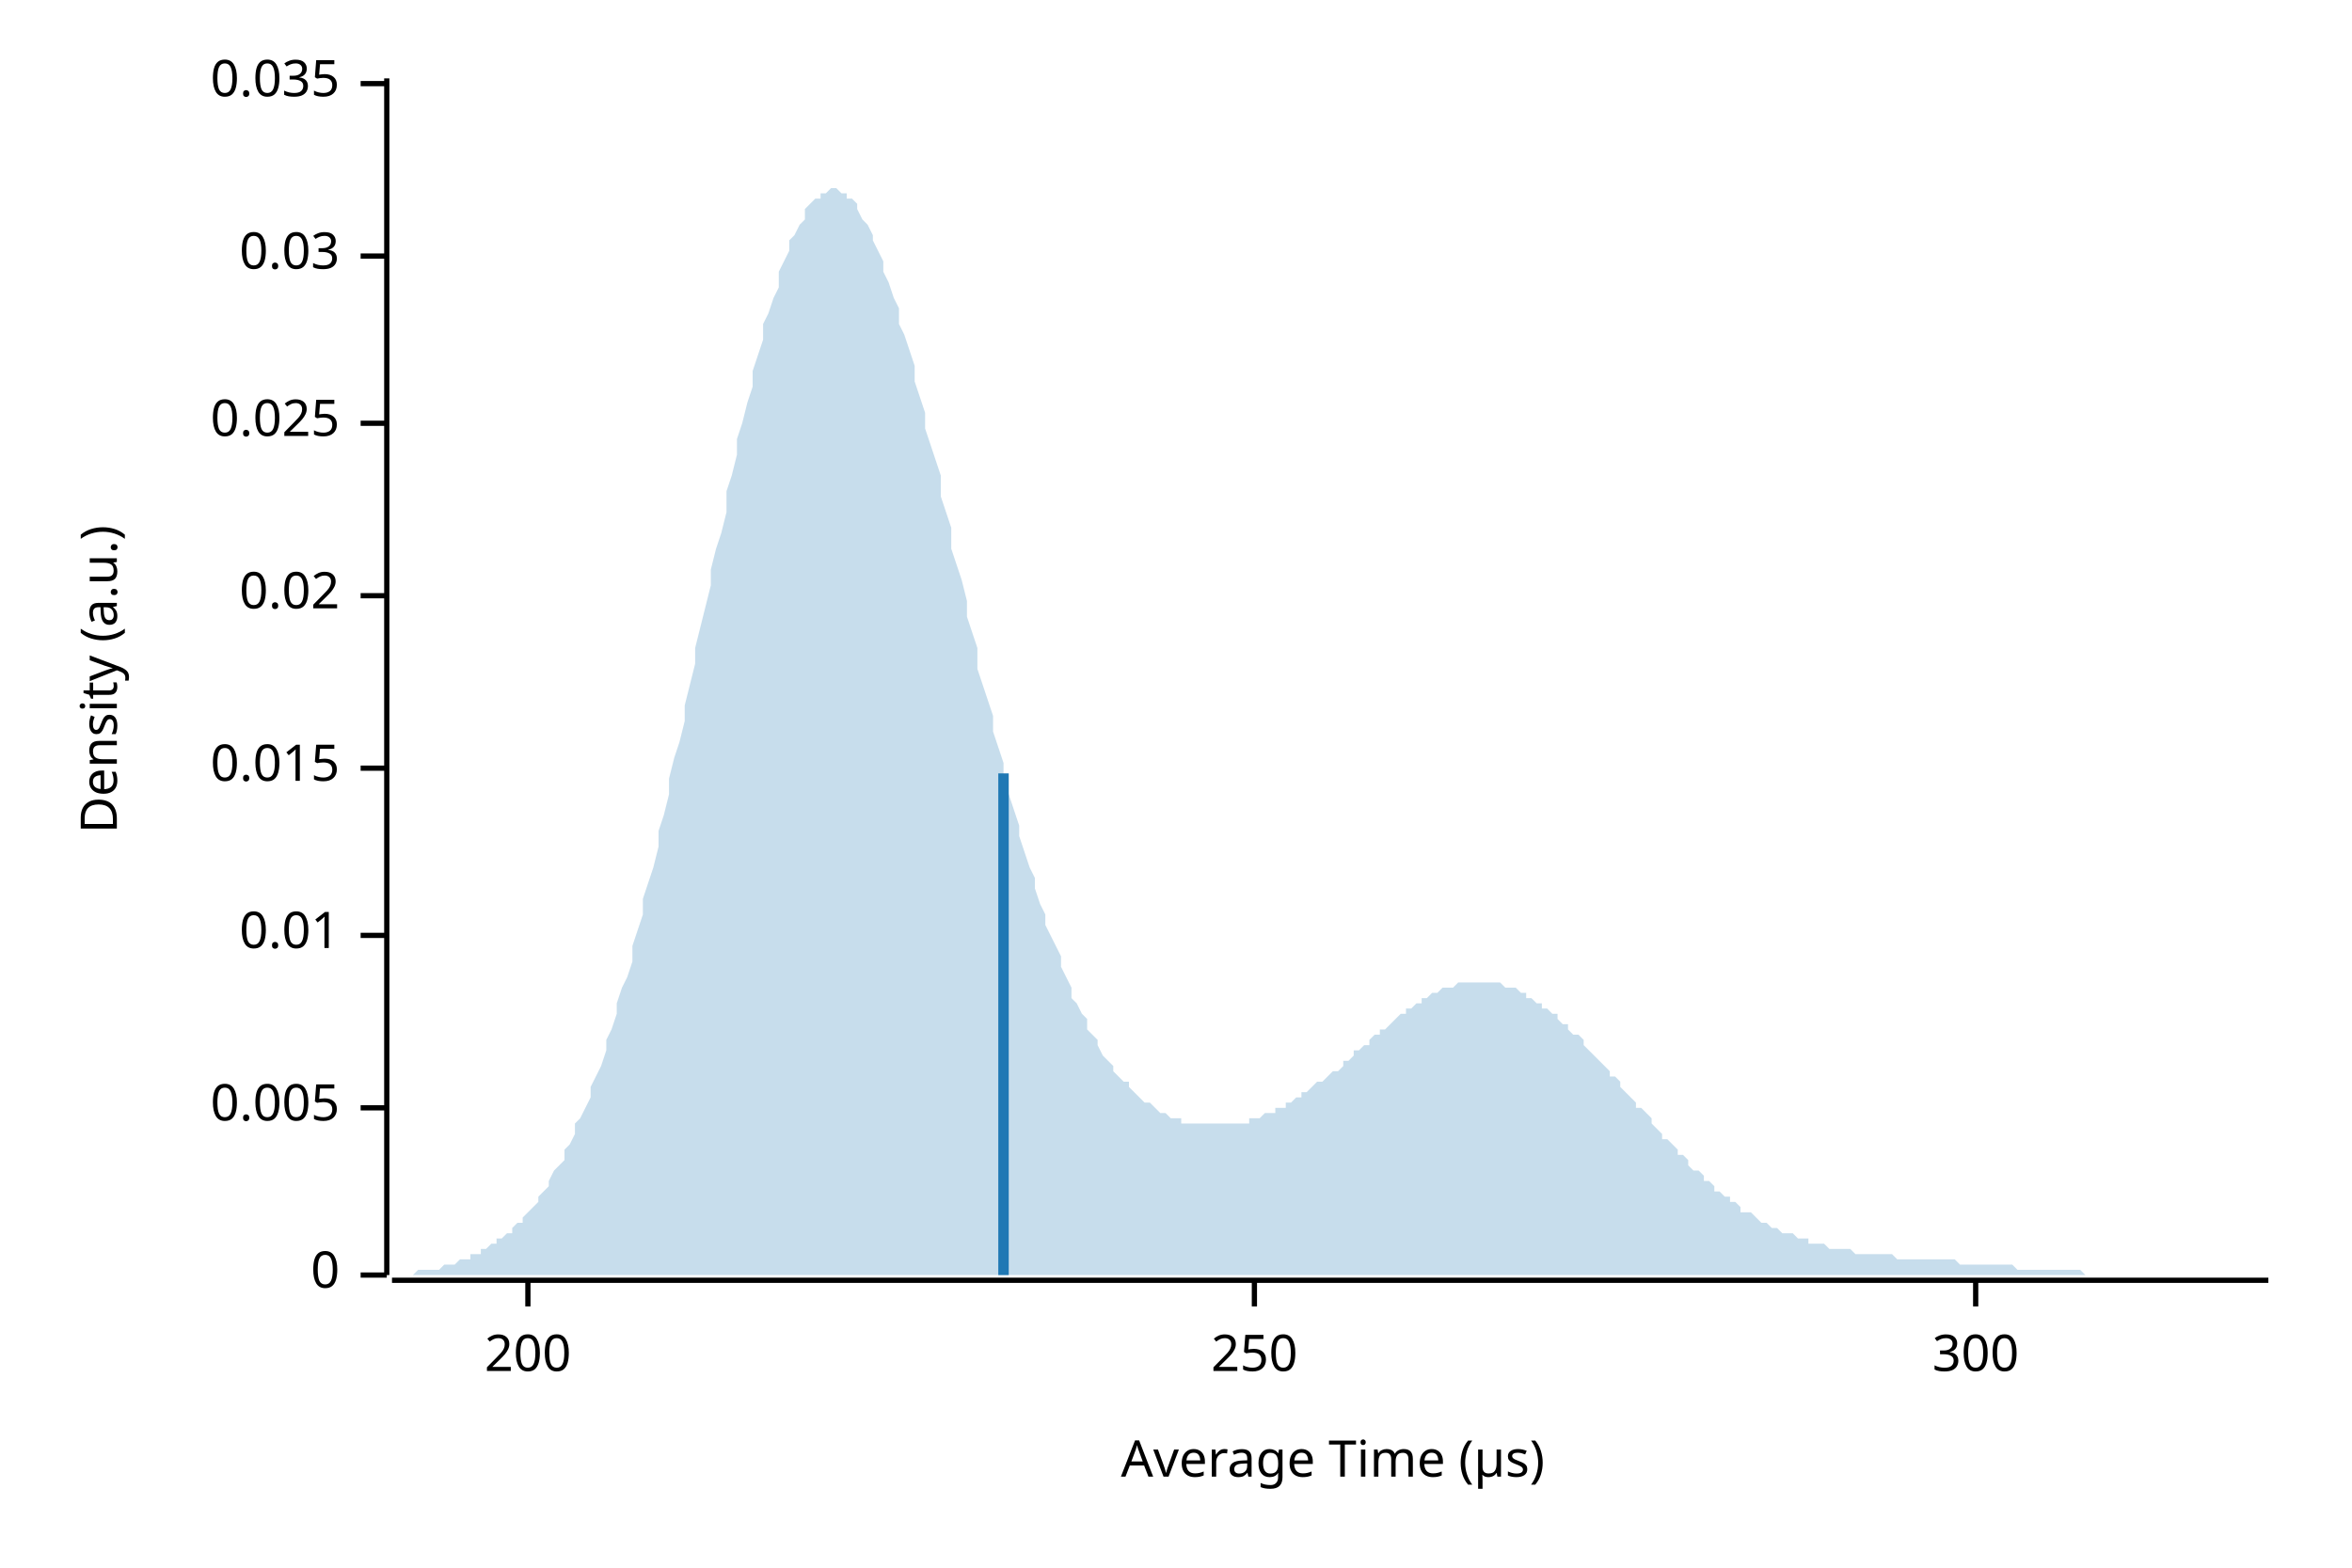
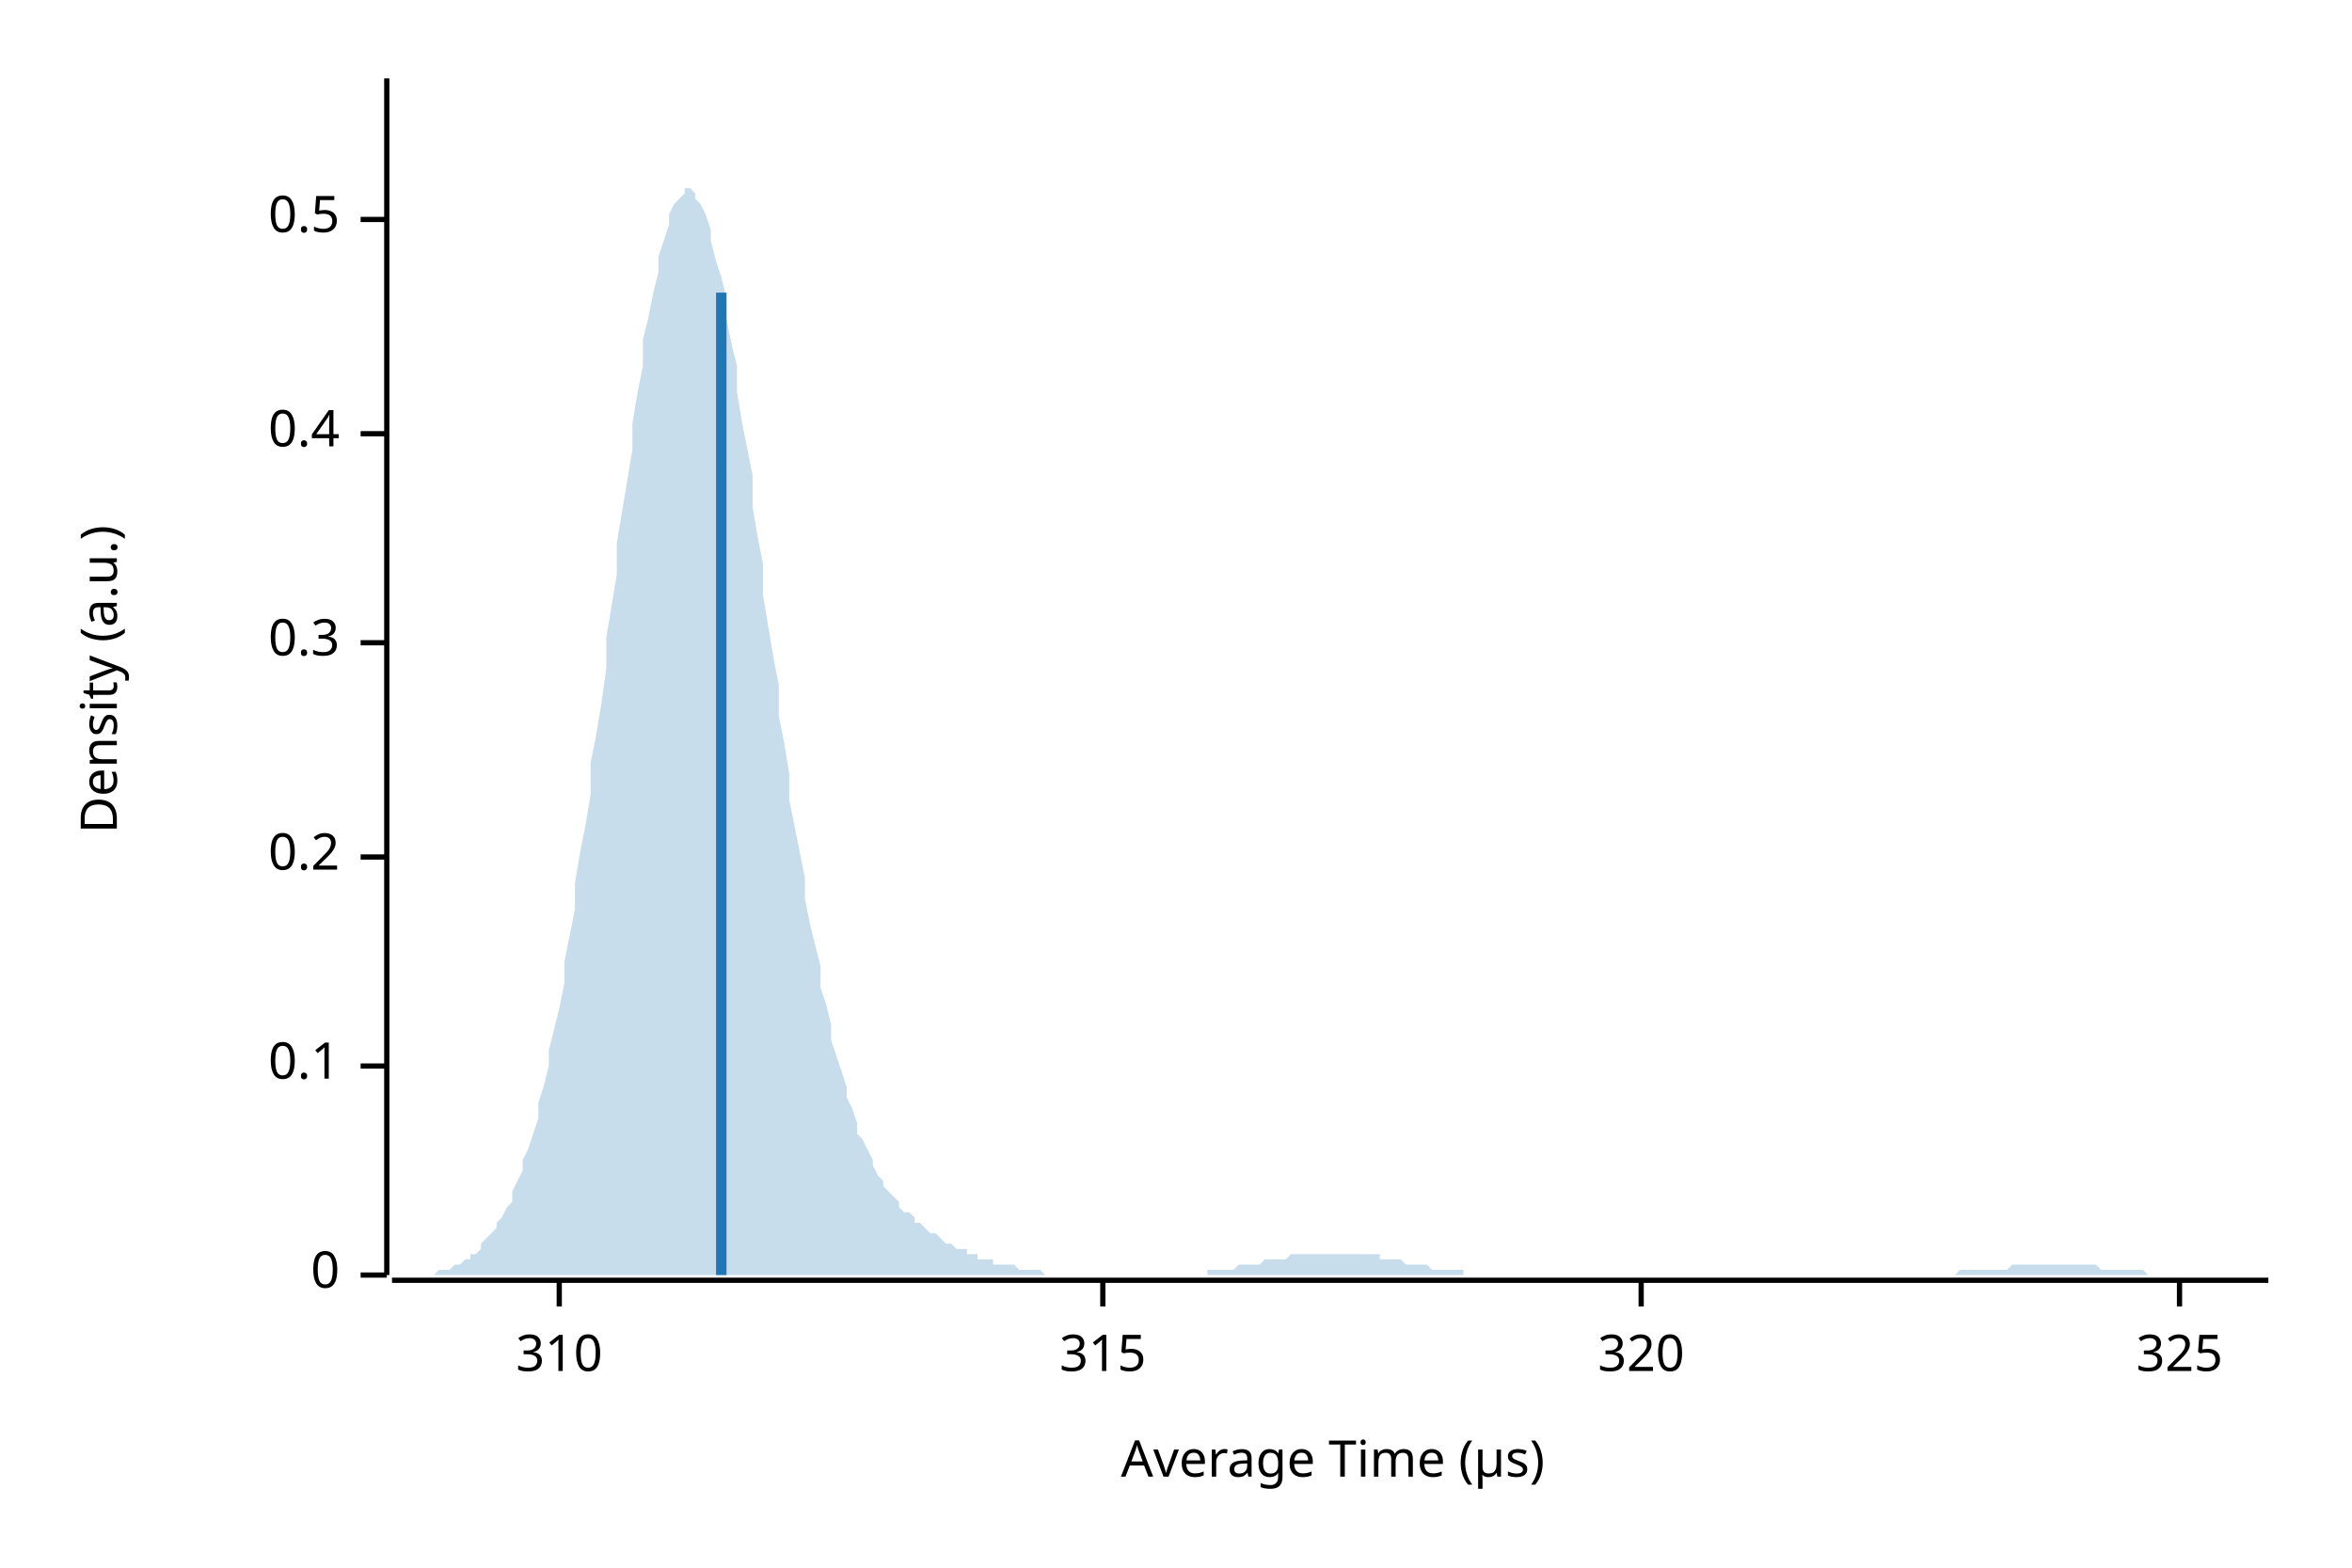
<svg xmlns="http://www.w3.org/2000/svg" width="450" height="300" viewBox="0 0 450 300">
  <text x="15" y="130" dy="0.76em" text-anchor="middle" font-family="sans-serif" font-size="9.677" opacity="1" fill="#000000" transform="rotate(270, 15, 130)">
Density (a.u.)
</text>
  <text x="255" y="285" dy="-0.5ex" text-anchor="middle" font-family="sans-serif" font-size="9.677" opacity="1" fill="#000000">
Average Time (µs)
</text>
  <polyline fill="none" opacity="1" stroke="#000000" stroke-width="1" points="74,15 74,244 " />
  <text x="65" y="244" dy="0.5ex" text-anchor="end" font-family="sans-serif" font-size="9.677" opacity="1" fill="#000000">
0
</text>
  <polyline fill="none" opacity="1" stroke="#000000" stroke-width="1" points="69,244 74,244 " />
-   <text x="65" y="212" dy="0.5ex" text-anchor="end" font-family="sans-serif" font-size="9.677" opacity="1" fill="#000000">
- 0.005
+   <text x="65" y="204" dy="0.5ex" text-anchor="end" font-family="sans-serif" font-size="9.677" opacity="1" fill="#000000">
+ 0.1
</text>
-   <polyline fill="none" opacity="1" stroke="#000000" stroke-width="1" points="69,212 74,212 " />
-   <text x="65" y="179" dy="0.5ex" text-anchor="end" font-family="sans-serif" font-size="9.677" opacity="1" fill="#000000">
- 0.01
+   <polyline fill="none" opacity="1" stroke="#000000" stroke-width="1" points="69,204 74,204 " />
+   <text x="65" y="164" dy="0.5ex" text-anchor="end" font-family="sans-serif" font-size="9.677" opacity="1" fill="#000000">
+ 0.2
</text>
-   <polyline fill="none" opacity="1" stroke="#000000" stroke-width="1" points="69,179 74,179 " />
-   <text x="65" y="147" dy="0.5ex" text-anchor="end" font-family="sans-serif" font-size="9.677" opacity="1" fill="#000000">
- 0.015
+   <polyline fill="none" opacity="1" stroke="#000000" stroke-width="1" points="69,164 74,164 " />
+   <text x="65" y="123" dy="0.5ex" text-anchor="end" font-family="sans-serif" font-size="9.677" opacity="1" fill="#000000">
+ 0.3
</text>
-   <polyline fill="none" opacity="1" stroke="#000000" stroke-width="1" points="69,147 74,147 " />
-   <text x="65" y="114" dy="0.5ex" text-anchor="end" font-family="sans-serif" font-size="9.677" opacity="1" fill="#000000">
- 0.02
+   <polyline fill="none" opacity="1" stroke="#000000" stroke-width="1" points="69,123 74,123 " />
+   <text x="65" y="83" dy="0.5ex" text-anchor="end" font-family="sans-serif" font-size="9.677" opacity="1" fill="#000000">
+ 0.4
</text>
-   <polyline fill="none" opacity="1" stroke="#000000" stroke-width="1" points="69,114 74,114 " />
-   <text x="65" y="81" dy="0.5ex" text-anchor="end" font-family="sans-serif" font-size="9.677" opacity="1" fill="#000000">
- 0.025
+   <polyline fill="none" opacity="1" stroke="#000000" stroke-width="1" points="69,83 74,83 " />
+   <text x="65" y="42" dy="0.5ex" text-anchor="end" font-family="sans-serif" font-size="9.677" opacity="1" fill="#000000">
+ 0.5
</text>
-   <polyline fill="none" opacity="1" stroke="#000000" stroke-width="1" points="69,81 74,81 " />
-   <text x="65" y="49" dy="0.5ex" text-anchor="end" font-family="sans-serif" font-size="9.677" opacity="1" fill="#000000">
- 0.03
+   <polyline fill="none" opacity="1" stroke="#000000" stroke-width="1" points="69,42 74,42 " />
+   <polyline fill="none" opacity="1" stroke="#000000" stroke-width="1" points="75,245 434,245 " />
+   <text x="107" y="255" dy="0.76em" text-anchor="middle" font-family="sans-serif" font-size="9.677" opacity="1" fill="#000000">
+ 310
</text>
-   <polyline fill="none" opacity="1" stroke="#000000" stroke-width="1" points="69,49 74,49 " />
-   <text x="65" y="16" dy="0.5ex" text-anchor="end" font-family="sans-serif" font-size="9.677" opacity="1" fill="#000000">
- 0.035
+   <polyline fill="none" opacity="1" stroke="#000000" stroke-width="1" points="107,245 107,250 " />
+   <text x="211" y="255" dy="0.76em" text-anchor="middle" font-family="sans-serif" font-size="9.677" opacity="1" fill="#000000">
+ 315
</text>
-   <polyline fill="none" opacity="1" stroke="#000000" stroke-width="1" points="69,16 74,16 " />
-   <polyline fill="none" opacity="1" stroke="#000000" stroke-width="1" points="75,245 434,245 " />
-   <text x="101" y="255" dy="0.76em" text-anchor="middle" font-family="sans-serif" font-size="9.677" opacity="1" fill="#000000">
- 200
+   <polyline fill="none" opacity="1" stroke="#000000" stroke-width="1" points="211,245 211,250 " />
+   <text x="314" y="255" dy="0.76em" text-anchor="middle" font-family="sans-serif" font-size="9.677" opacity="1" fill="#000000">
+ 320
</text>
-   <polyline fill="none" opacity="1" stroke="#000000" stroke-width="1" points="101,245 101,250 " />
-   <text x="240" y="255" dy="0.76em" text-anchor="middle" font-family="sans-serif" font-size="9.677" opacity="1" fill="#000000">
- 250
+   <polyline fill="none" opacity="1" stroke="#000000" stroke-width="1" points="314,245 314,250 " />
+   <text x="417" y="255" dy="0.76em" text-anchor="middle" font-family="sans-serif" font-size="9.677" opacity="1" fill="#000000">
+ 325
</text>
-   <polyline fill="none" opacity="1" stroke="#000000" stroke-width="1" points="240,245 240,250 " />
-   <text x="378" y="255" dy="0.76em" text-anchor="middle" font-family="sans-serif" font-size="9.677" opacity="1" fill="#000000">
- 300
- </text>
-   <polyline fill="none" opacity="1" stroke="#000000" stroke-width="1" points="378,245 378,250 " />
-   <polygon opacity="0.25" fill="#1F78B4" points="75,244 75,244 76,244 77,244 77,244 78,244 79,244 80,243 80,243 81,243 82,243 82,243 83,243 84,243 85,242 85,242 86,242 87,242 87,242 88,241 89,241 90,241 90,240 91,240 92,240 92,239 93,239 94,238 95,238 95,237 96,237 97,236 98,236 98,235 99,234 100,234 100,233 101,232 102,231 103,230 103,229 104,228 105,227 105,226 106,224 107,223 108,222 108,220 109,219 110,217 110,215 111,214 112,212 113,210 113,208 114,206 115,204 116,201 116,199 117,197 118,194 118,192 119,189 120,187 121,184 121,181 122,178 123,175 123,172 124,169 125,166 126,162 126,159 127,156 128,152 128,149 129,145 130,142 131,138 131,135 132,131 133,127 133,124 134,120 135,116 136,112 136,109 137,105 138,102 139,98 139,94 140,91 141,87 141,84 142,81 143,77 144,74 144,71 145,68 146,65 146,62 147,60 148,57 149,55 149,52 150,50 151,48 151,46 152,45 153,43 154,42 154,40 155,39 156,38 157,38 157,37 158,37 159,36 159,36 160,36 161,37 162,37 162,38 163,38 164,39 164,40 165,42 166,43 167,45 167,46 168,48 169,50 169,52 170,54 171,57 172,59 172,62 173,64 174,67 175,70 175,73 176,76 177,79 177,82 178,85 179,88 180,91 180,95 181,98 182,101 182,105 183,108 184,111 185,115 185,118 186,121 187,124 187,128 188,131 189,134 190,137 190,140 191,143 192,146 192,149 193,152 194,155 195,158 195,160 196,163 197,166 198,168 198,170 199,173 200,175 200,177 201,179 202,181 203,183 203,185 204,187 205,189 205,191 206,192 207,194 208,195 208,197 209,198 210,199 210,200 211,202 212,203 213,204 213,205 214,206 215,207 216,207 216,208 217,209 218,210 218,210 219,211 220,211 221,212 221,212 222,213 223,213 223,213 224,214 225,214 226,214 226,215 227,215 228,215 228,215 229,215 230,215 231,215 231,215 232,215 233,215 233,215 234,215 235,215 236,215 236,215 237,215 238,215 239,215 239,214 240,214 241,214 241,214 242,213 243,213 244,213 244,212 245,212 246,212 246,211 247,211 248,210 249,210 249,209 250,209 251,208 251,208 252,207 253,207 254,206 254,206 255,205 256,205 257,204 257,203 258,203 259,202 259,201 260,201 261,200 262,200 262,199 263,198 264,198 264,197 265,197 266,196 267,195 267,195 268,194 269,194 269,193 270,193 271,192 272,192 272,191 273,191 274,190 275,190 275,190 276,189 277,189 277,189 278,189 279,188 280,188 280,188 281,188 282,188 282,188 283,188 284,188 285,188 285,188 286,188 287,188 287,188 288,189 289,189 290,189 290,189 291,190 292,190 292,191 293,191 294,192 295,192 295,193 296,193 297,194 298,194 298,195 299,196 300,196 300,197 301,198 302,198 303,199 303,200 304,201 305,202 305,202 306,203 307,204 308,205 308,206 309,206 310,207 310,208 311,209 312,210 313,211 313,212 314,212 315,213 316,214 316,215 317,216 318,217 318,218 319,218 320,219 321,220 321,221 322,221 323,222 323,223 324,224 325,224 326,225 326,226 327,226 328,227 328,228 329,228 330,229 331,229 331,230 332,230 333,231 333,232 334,232 335,232 336,233 336,233 337,234 338,234 339,235 339,235 340,235 341,236 341,236 342,236 343,236 344,237 344,237 345,237 346,237 346,238 347,238 348,238 349,238 349,238 350,239 351,239 351,239 352,239 353,239 354,239 354,239 355,240 356,240 357,240 357,240 358,240 359,240 359,240 360,240 361,240 362,240 362,240 363,241 364,241 364,241 365,241 366,241 367,241 367,241 368,241 369,241 369,241 370,241 371,241 372,241 372,241 373,241 374,241 375,242 375,242 376,242 377,242 377,242 378,242 379,242 380,242 380,242 381,242 382,242 382,242 383,242 384,242 385,242 385,242 386,243 387,243 387,243 388,243 389,243 390,243 390,243 391,243 392,243 392,243 393,243 394,243 395,243 395,243 396,243 397,243 398,243 398,243 399,244 400,244 400,244 401,244 402,244 403,244 403,244 404,244 405,244 405,244 406,244 407,244 408,244 408,244 409,244 410,244 410,244 411,244 412,244 413,244 413,244 414,244 415,244 416,244 416,244 417,244 418,244 418,244 419,244 420,244 421,244 421,244 422,244 423,244 423,244 424,244 425,244 426,244 426,244 427,244 428,244 428,244 429,244 430,244 431,244 431,244 432,244 433,244 434,244 434,244 75,244 " />
-   <polyline fill="none" opacity="1" stroke="#1F78B4" stroke-width="2" points="192,244 192,148 " />
+   <polyline fill="none" opacity="1" stroke="#000000" stroke-width="1" points="417,245 417,250 " />
+   <polygon opacity="0.25" fill="#1F78B4" points="75,244 75,244 76,244 77,244 77,244 78,244 79,244 80,244 80,244 81,244 82,244 82,244 83,244 84,243 85,243 85,243 86,243 87,242 87,242 88,242 89,241 90,241 90,240 91,240 92,239 92,238 93,237 94,236 95,235 95,234 96,233 97,231 98,230 98,228 99,226 100,224 100,222 101,220 102,217 103,214 103,211 104,208 105,204 105,201 106,197 107,193 108,188 108,184 109,179 110,174 110,169 111,163 112,158 113,152 113,146 114,141 115,135 116,128 116,122 117,116 118,110 118,104 119,98 120,92 121,86 121,81 122,75 123,70 123,65 124,61 125,56 126,52 126,49 127,46 128,43 128,41 129,39 130,38 131,37 131,36 132,36 133,37 133,38 134,39 135,41 136,44 136,46 137,50 138,53 139,57 139,61 140,66 141,70 141,75 142,81 143,86 144,91 144,97 145,103 146,108 146,114 147,120 148,126 149,131 149,137 150,142 151,148 151,153 152,158 153,163 154,168 154,172 155,177 156,181 157,185 157,189 158,192 159,196 159,199 160,202 161,205 162,208 162,210 163,212 164,215 164,217 165,218 166,220 167,222 167,223 168,225 169,226 169,227 170,228 171,229 172,230 172,231 173,232 174,232 175,233 175,234 176,234 177,235 177,235 178,236 179,236 180,237 180,237 181,238 182,238 182,238 183,239 184,239 185,239 185,240 186,240 187,240 187,241 188,241 189,241 190,241 190,242 191,242 192,242 192,242 193,242 194,242 195,243 195,243 196,243 197,243 198,243 198,243 199,243 200,244 200,244 201,244 202,244 203,244 203,244 204,244 205,244 205,244 206,244 207,244 208,244 208,244 209,244 210,244 210,244 211,244 212,244 213,244 213,244 214,244 215,244 216,244 216,244 217,244 218,244 218,244 219,244 220,244 221,244 221,244 222,244 223,244 223,244 224,244 225,244 226,244 226,244 227,244 228,244 228,244 229,244 230,244 231,244 231,243 232,243 233,243 233,243 234,243 235,243 236,243 236,243 237,242 238,242 239,242 239,242 240,242 241,242 241,242 242,241 243,241 244,241 244,241 245,241 246,241 246,241 247,240 248,240 249,240 249,240 250,240 251,240 251,240 252,240 253,240 254,240 254,240 255,240 256,240 257,240 257,240 258,240 259,240 259,240 260,240 261,240 262,240 262,240 263,240 264,240 264,241 265,241 266,241 267,241 267,241 268,241 269,242 269,242 270,242 271,242 272,242 272,242 273,242 274,243 275,243 275,243 276,243 277,243 277,243 278,243 279,243 280,243 280,244 281,244 282,244 282,244 283,244 284,244 285,244 285,244 286,244 287,244 287,244 288,244 289,244 290,244 290,244 291,244 292,244 292,244 293,244 294,244 295,244 295,244 296,244 297,244 298,244 298,244 299,244 300,244 300,244 301,244 302,244 303,244 303,244 304,244 305,244 305,244 306,244 307,244 308,244 308,244 309,244 310,244 310,244 311,244 312,244 313,244 313,244 314,244 315,244 316,244 316,244 317,244 318,244 318,244 319,244 320,244 321,244 321,244 322,244 323,244 323,244 324,244 325,244 326,244 326,244 327,244 328,244 328,244 329,244 330,244 331,244 331,244 332,244 333,244 333,244 334,244 335,244 336,244 336,244 337,244 338,244 339,244 339,244 340,244 341,244 341,244 342,244 343,244 344,244 344,244 345,244 346,244 346,244 347,244 348,244 349,244 349,244 350,244 351,244 351,244 352,244 353,244 354,244 354,244 355,244 356,244 357,244 357,244 358,244 359,244 359,244 360,244 361,244 362,244 362,244 363,244 364,244 364,244 365,244 366,244 367,244 367,244 368,244 369,244 369,244 370,244 371,244 372,244 372,244 373,244 374,244 375,243 375,243 376,243 377,243 377,243 378,243 379,243 380,243 380,243 381,243 382,243 382,243 383,243 384,243 385,242 385,242 386,242 387,242 387,242 388,242 389,242 390,242 390,242 391,242 392,242 392,242 393,242 394,242 395,242 395,242 396,242 397,242 398,242 398,242 399,242 400,242 400,242 401,242 402,243 403,243 403,243 404,243 405,243 405,243 406,243 407,243 408,243 408,243 409,243 410,243 410,243 411,244 412,244 413,244 413,244 414,244 415,244 416,244 416,244 417,244 418,244 418,244 419,244 420,244 421,244 421,244 422,244 423,244 423,244 424,244 425,244 426,244 426,244 427,244 428,244 428,244 429,244 430,244 431,244 431,244 432,244 433,244 434,244 434,244 75,244 " />
+   <polyline fill="none" opacity="1" stroke="#1F78B4" stroke-width="2" points="138,244 138,56 " />
</svg>
